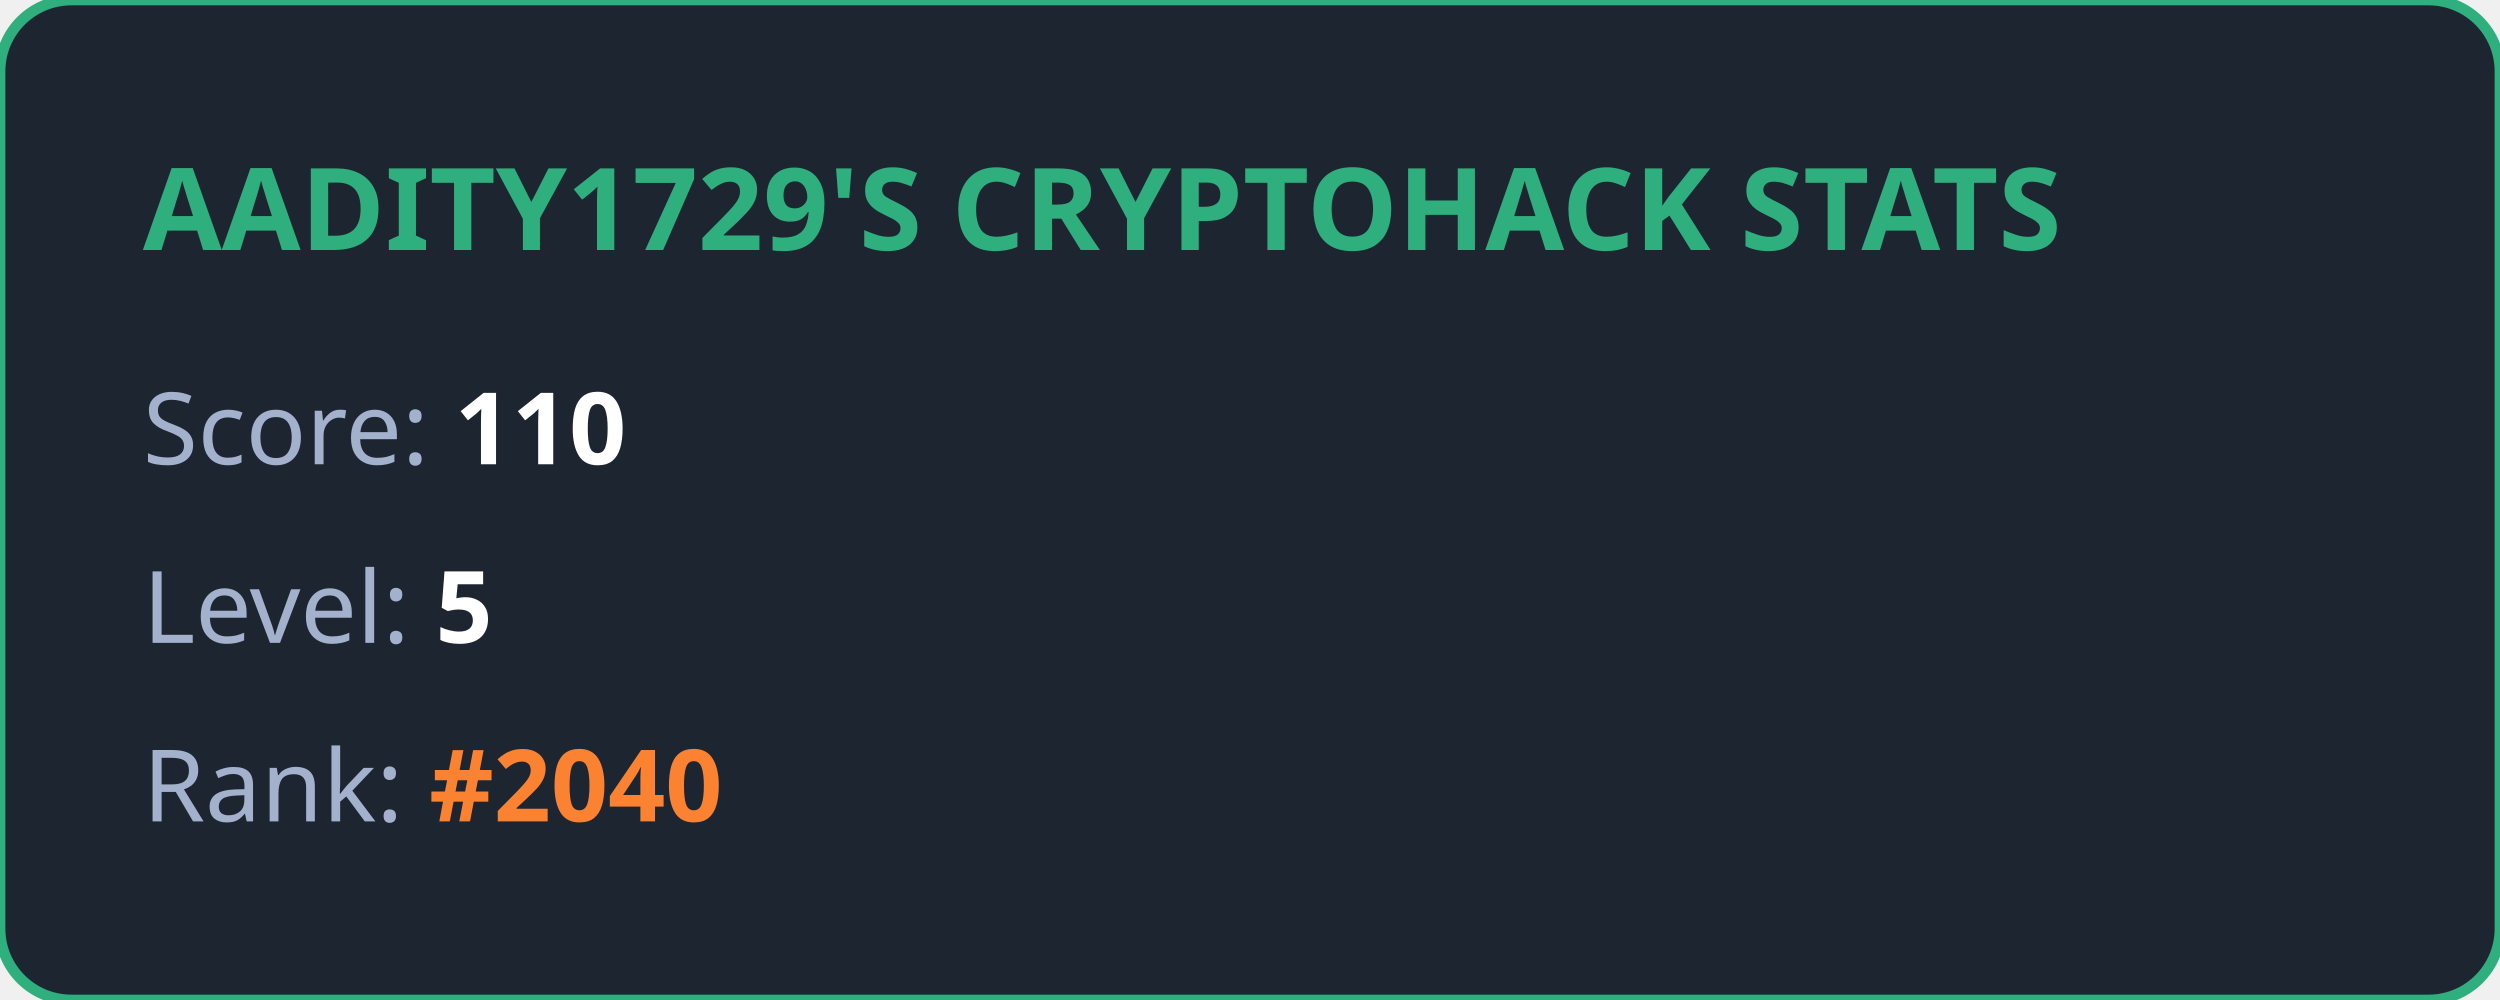
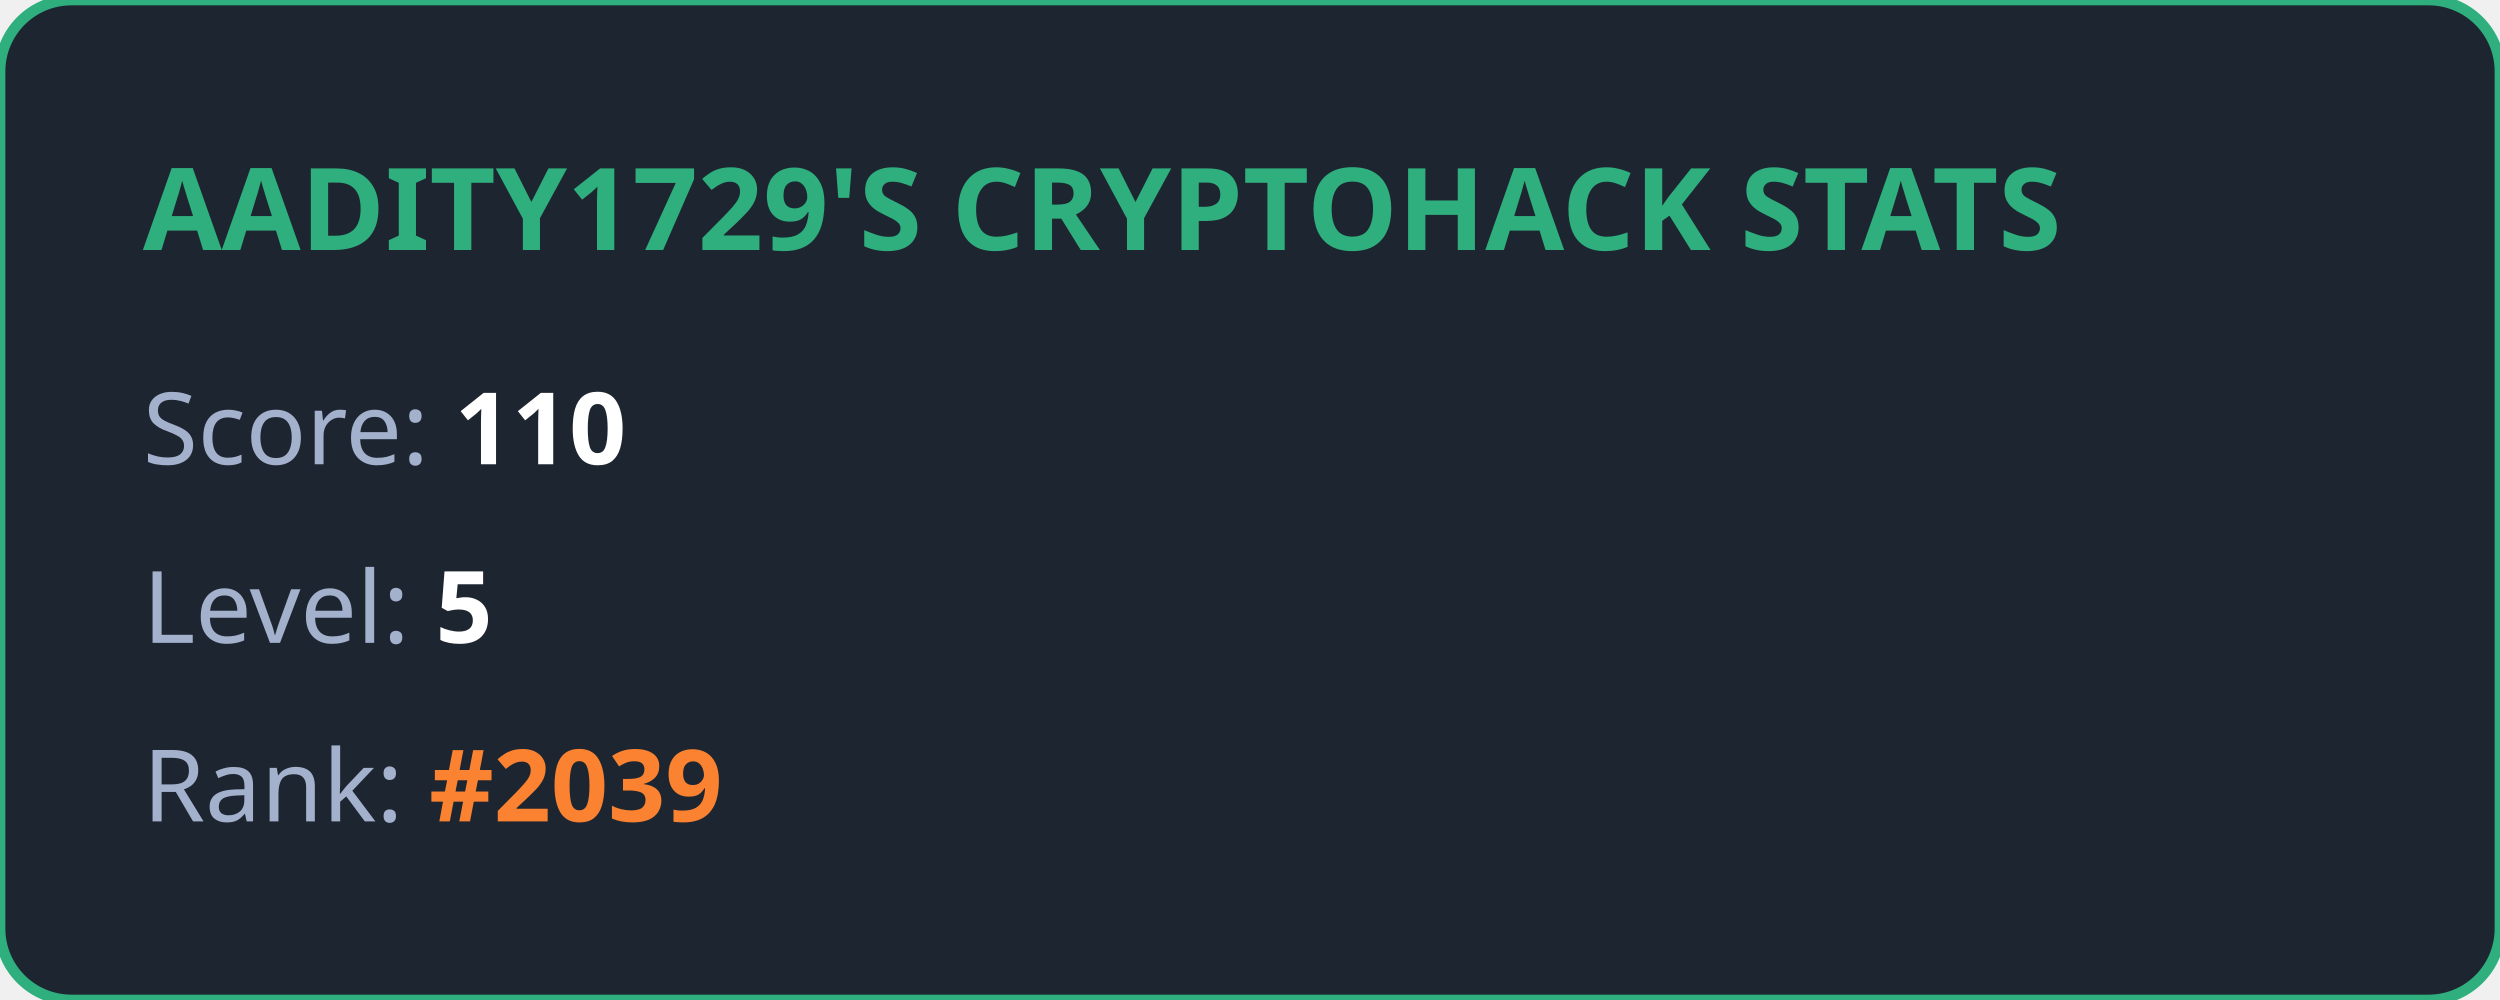
<svg xmlns="http://www.w3.org/2000/svg" width="350" height="140" viewBox="0 0 350 140" fill="none">
  <style>
            .title { font: bold 16px 'Segoe UI', Ubuntu, sans-serif; fill: #2eaf7d; }
            .stat { font: 14px 'Segoe UI', Ubuntu, sans-serif; fill: #a4b1cd; }
            .value { font-weight: bold; fill: #ffffff; }
            .highlight { font-weight: bold; fill: #fa8231; }
        </style>
  <rect width="100%" height="100%" rx="10" fill="#1d2530" stroke="#2eaf7d" stroke-width="1.5" />
  <text x="20" y="35" class="title">AADITY1729'S CRYPTOHACK STATS</text>
  <text x="20" y="65" class="stat">Score: <tspan class="value">110</tspan>
  </text>
  <text x="20" y="90" class="stat">Level: <tspan class="value">5</tspan>
  </text>
-   <text x="20" y="115" class="stat">Rank: <tspan class="highlight">#2040</tspan>
+   <text x="20" y="115" class="stat">Rank: <tspan class="highlight">#2039</tspan>
  </text>
</svg>
